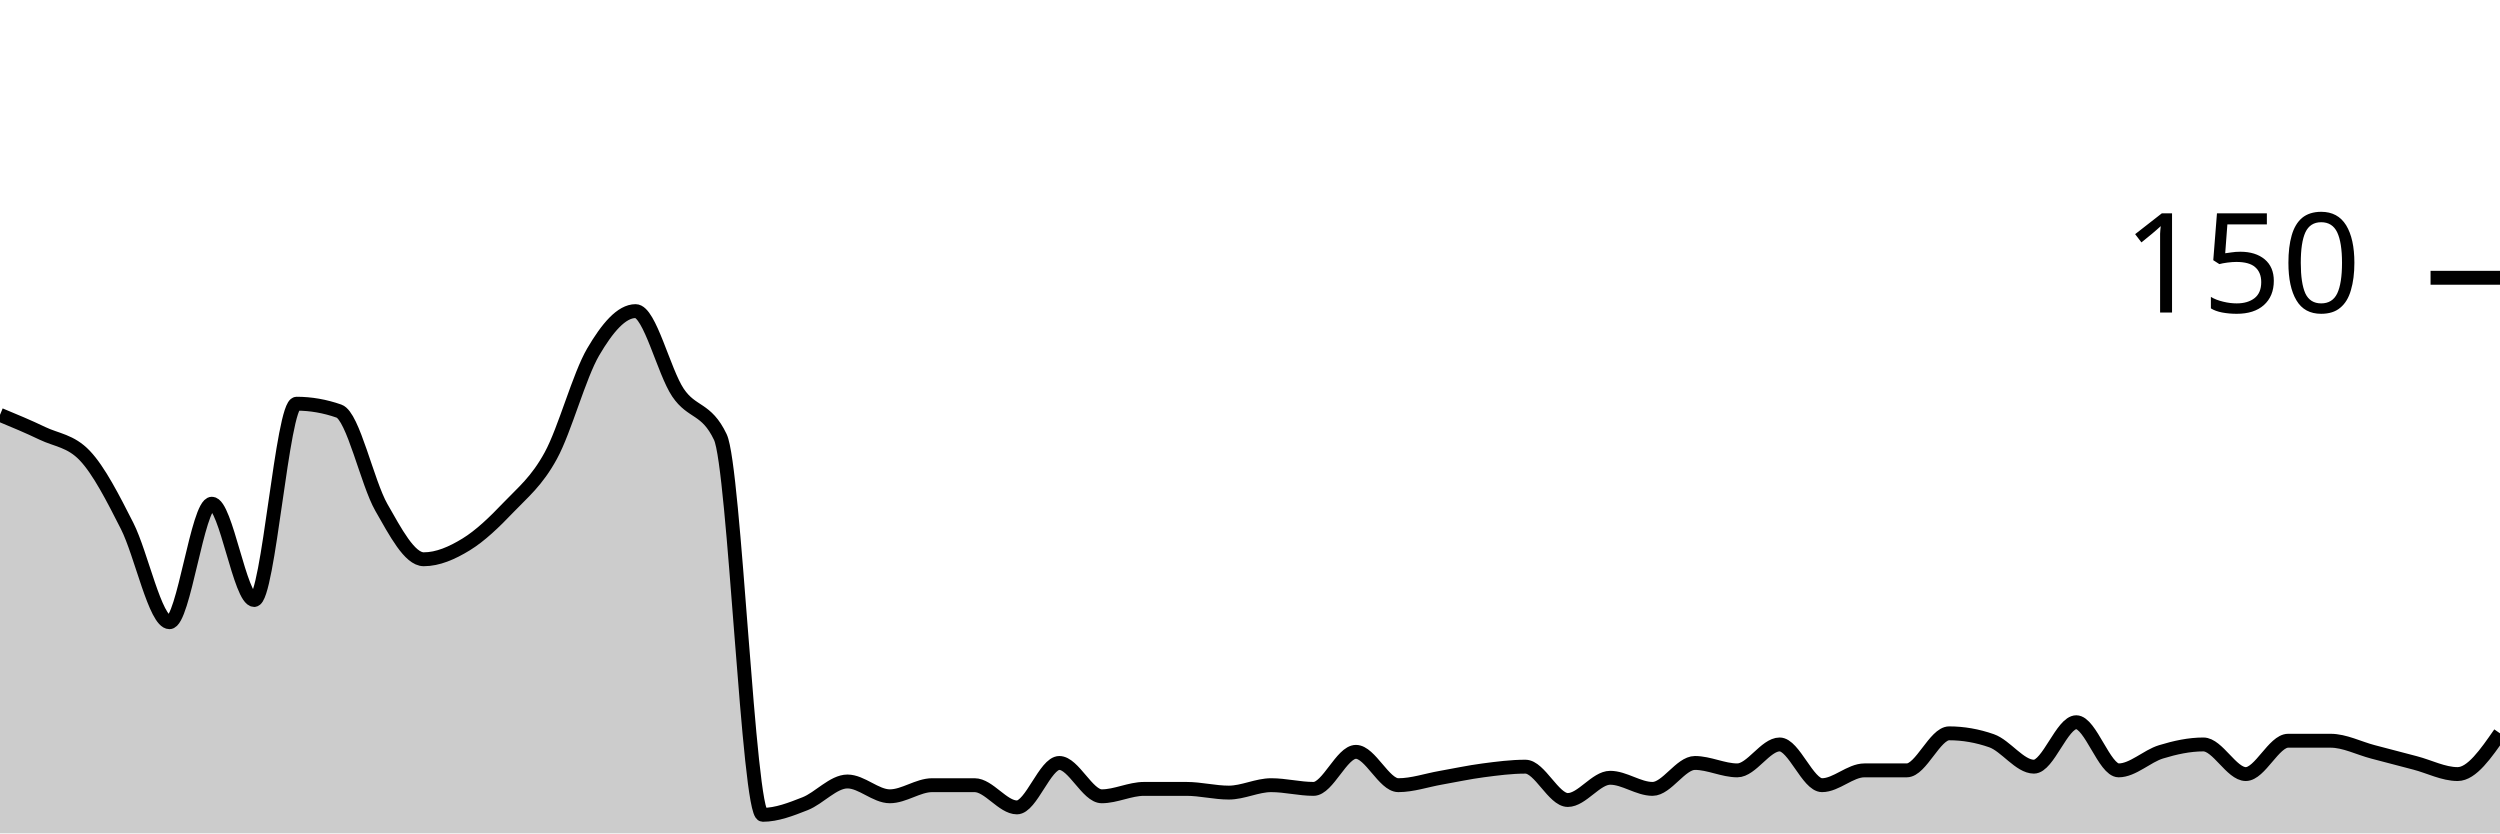
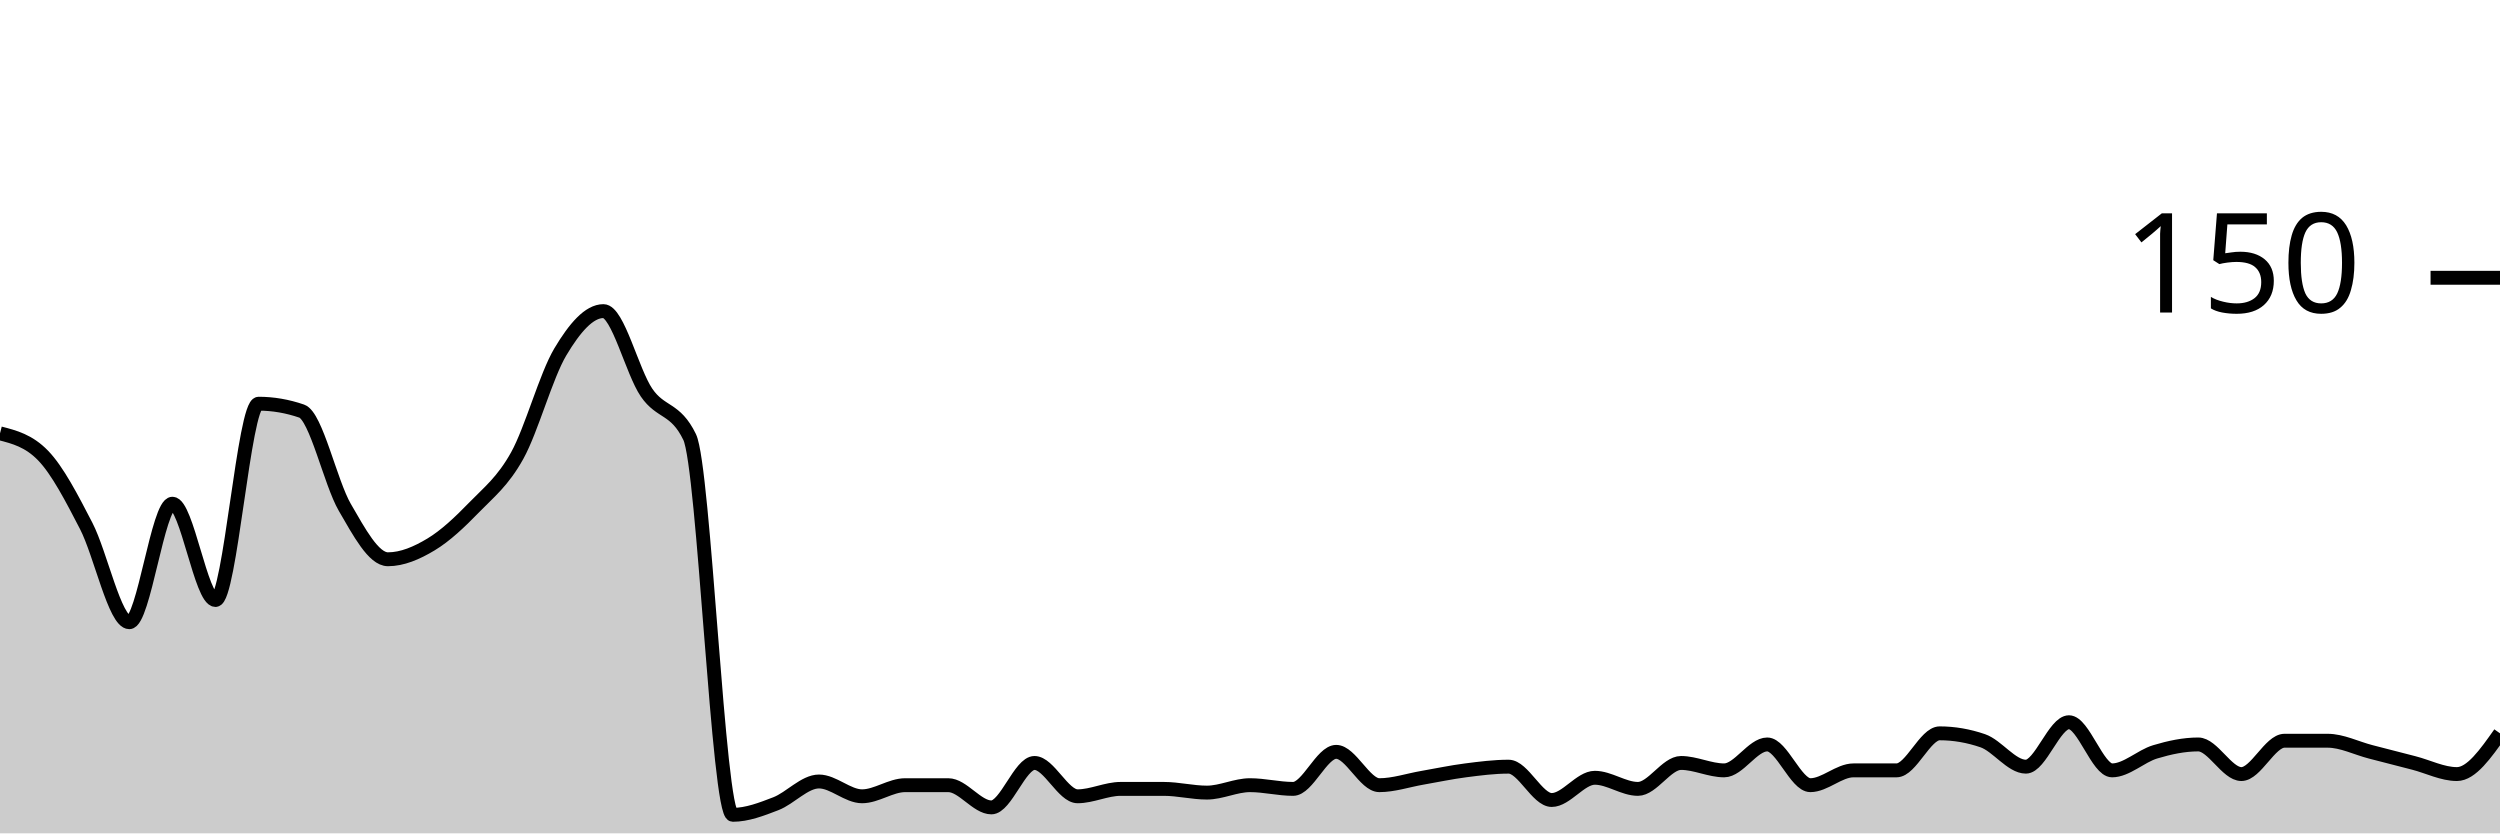
<svg xmlns="http://www.w3.org/2000/svg" viewBox="0 0 180 60">
  <g transform="translate(0,20)">
-     <path class="area" fill="rgba(0, 0, 0, 0.2)" d="M0,9.867C1.017,10.289,2.034,10.711,3.051,11.2C4.068,11.689,5.085,11.733,6.102,12.8C7.119,13.867,8.136,15.867,9.153,17.867C10.169,19.867,11.186,24.8,12.203,24.8C13.22,24.8,14.237,16.267,15.254,16.267C16.271,16.267,17.288,23.2,18.305,23.2C19.322,23.2,20.339,9.067,21.356,9.067C22.373,9.067,23.39,9.244,24.407,9.6C25.424,9.956,26.441,14.756,27.458,16.533C28.475,18.311,29.492,20.267,30.508,20.267C31.525,20.267,32.542,19.822,33.559,19.2C34.576,18.578,35.593,17.6,36.61,16.533C37.627,15.467,38.644,14.667,39.661,12.8C40.678,10.933,41.695,7.067,42.712,5.333C43.729,3.6,44.746,2.4,45.763,2.4C46.78,2.4,47.797,6.756,48.814,8.267C49.831,9.778,50.847,9.333,51.864,11.467C52.881,13.6,53.898,38.667,54.915,38.667C55.932,38.667,56.949,38.267,57.966,37.867C58.983,37.467,60,36.267,61.017,36.267C62.034,36.267,63.051,37.333,64.068,37.333C65.085,37.333,66.102,36.533,67.119,36.533C68.136,36.533,69.153,36.533,70.169,36.533C71.186,36.533,72.203,38.133,73.22,38.133C74.237,38.133,75.254,34.933,76.271,34.933C77.288,34.933,78.305,37.333,79.322,37.333C80.339,37.333,81.356,36.8,82.373,36.8C83.39,36.8,84.407,36.8,85.424,36.8C86.441,36.8,87.458,37.067,88.475,37.067C89.492,37.067,90.508,36.533,91.525,36.533C92.542,36.533,93.559,36.8,94.576,36.8C95.593,36.8,96.61,34.133,97.627,34.133C98.644,34.133,99.661,36.533,100.678,36.533C101.695,36.533,102.712,36.178,103.729,36C104.746,35.822,105.763,35.6,106.78,35.467C107.797,35.333,108.814,35.2,109.831,35.2C110.847,35.2,111.864,37.6,112.881,37.6C113.898,37.6,114.915,36,115.932,36C116.949,36,117.966,36.8,118.983,36.8C120,36.8,121.017,34.933,122.034,34.933C123.051,34.933,124.068,35.467,125.085,35.467C126.102,35.467,127.119,33.6,128.136,33.6C129.153,33.6,130.169,36.533,131.186,36.533C132.203,36.533,133.22,35.467,134.237,35.467C135.254,35.467,136.271,35.467,137.288,35.467C138.305,35.467,139.322,32.8,140.339,32.8C141.356,32.8,142.373,32.978,143.39,33.333C144.407,33.689,145.424,35.2,146.441,35.2C147.458,35.2,148.475,32,149.492,32C150.508,32,151.525,35.467,152.542,35.467C153.559,35.467,154.576,34.444,155.593,34.133C156.61,33.822,157.627,33.6,158.644,33.6C159.661,33.6,160.678,35.733,161.695,35.733C162.712,35.733,163.729,33.333,164.746,33.333C165.763,33.333,166.78,33.333,167.797,33.333C168.814,33.333,169.831,33.867,170.847,34.133C171.864,34.4,172.881,34.667,173.898,34.933C174.915,35.2,175.932,35.733,176.949,35.733C177.966,35.733,178.983,34.267,180,32.8L180,40C178.983,40,177.966,40,176.949,40C175.932,40,174.915,40,173.898,40C172.881,40,171.864,40,170.847,40C169.831,40,168.814,40,167.797,40C166.78,40,165.763,40,164.746,40C163.729,40,162.712,40,161.695,40C160.678,40,159.661,40,158.644,40C157.627,40,156.61,40,155.593,40C154.576,40,153.559,40,152.542,40C151.525,40,150.508,40,149.492,40C148.475,40,147.458,40,146.441,40C145.424,40,144.407,40,143.39,40C142.373,40,141.356,40,140.339,40C139.322,40,138.305,40,137.288,40C136.271,40,135.254,40,134.237,40C133.22,40,132.203,40,131.186,40C130.169,40,129.153,40,128.136,40C127.119,40,126.102,40,125.085,40C124.068,40,123.051,40,122.034,40C121.017,40,120,40,118.983,40C117.966,40,116.949,40,115.932,40C114.915,40,113.898,40,112.881,40C111.864,40,110.847,40,109.831,40C108.814,40,107.797,40,106.78,40C105.763,40,104.746,40,103.729,40C102.712,40,101.695,40,100.678,40C99.661,40,98.644,40,97.627,40C96.61,40,95.593,40,94.576,40C93.559,40,92.542,40,91.525,40C90.508,40,89.492,40,88.475,40C87.458,40,86.441,40,85.424,40C84.407,40,83.39,40,82.373,40C81.356,40,80.339,40,79.322,40C78.305,40,77.288,40,76.271,40C75.254,40,74.237,40,73.22,40C72.203,40,71.186,40,70.169,40C69.153,40,68.136,40,67.119,40C66.102,40,65.085,40,64.068,40C63.051,40,62.034,40,61.017,40C60,40,58.983,40,57.966,40C56.949,40,55.932,40,54.915,40C53.898,40,52.881,40,51.864,40C50.847,40,49.831,40,48.814,40C47.797,40,46.78,40,45.763,40C44.746,40,43.729,40,42.712,40C41.695,40,40.678,40,39.661,40C38.644,40,37.627,40,36.61,40C35.593,40,34.576,40,33.559,40C32.542,40,31.525,40,30.508,40C29.492,40,28.475,40,27.458,40C26.441,40,25.424,40,24.407,40C23.39,40,22.373,40,21.356,40C20.339,40,19.322,40,18.305,40C17.288,40,16.271,40,15.254,40C14.237,40,13.22,40,12.203,40C11.186,40,10.169,40,9.153,40C8.136,40,7.119,40,6.102,40C5.085,40,4.068,40,3.051,40C2.034,40,1.017,40,0,40Z" />
-     <path class="line" stroke="black" fill="none" d="M0,9.867C1.017,10.289,2.034,10.711,3.051,11.2C4.068,11.689,5.085,11.733,6.102,12.8C7.119,13.867,8.136,15.867,9.153,17.867C10.169,19.867,11.186,24.8,12.203,24.8C13.22,24.8,14.237,16.267,15.254,16.267C16.271,16.267,17.288,23.2,18.305,23.2C19.322,23.2,20.339,9.067,21.356,9.067C22.373,9.067,23.39,9.244,24.407,9.6C25.424,9.956,26.441,14.756,27.458,16.533C28.475,18.311,29.492,20.267,30.508,20.267C31.525,20.267,32.542,19.822,33.559,19.2C34.576,18.578,35.593,17.6,36.61,16.533C37.627,15.467,38.644,14.667,39.661,12.8C40.678,10.933,41.695,7.067,42.712,5.333C43.729,3.6,44.746,2.4,45.763,2.4C46.78,2.4,47.797,6.756,48.814,8.267C49.831,9.778,50.847,9.333,51.864,11.467C52.881,13.6,53.898,38.667,54.915,38.667C55.932,38.667,56.949,38.267,57.966,37.867C58.983,37.467,60,36.267,61.017,36.267C62.034,36.267,63.051,37.333,64.068,37.333C65.085,37.333,66.102,36.533,67.119,36.533C68.136,36.533,69.153,36.533,70.169,36.533C71.186,36.533,72.203,38.133,73.22,38.133C74.237,38.133,75.254,34.933,76.271,34.933C77.288,34.933,78.305,37.333,79.322,37.333C80.339,37.333,81.356,36.8,82.373,36.8C83.39,36.8,84.407,36.8,85.424,36.8C86.441,36.8,87.458,37.067,88.475,37.067C89.492,37.067,90.508,36.533,91.525,36.533C92.542,36.533,93.559,36.8,94.576,36.8C95.593,36.8,96.61,34.133,97.627,34.133C98.644,34.133,99.661,36.533,100.678,36.533C101.695,36.533,102.712,36.178,103.729,36C104.746,35.822,105.763,35.6,106.78,35.467C107.797,35.333,108.814,35.2,109.831,35.2C110.847,35.2,111.864,37.6,112.881,37.6C113.898,37.6,114.915,36,115.932,36C116.949,36,117.966,36.8,118.983,36.8C120,36.8,121.017,34.933,122.034,34.933C123.051,34.933,124.068,35.467,125.085,35.467C126.102,35.467,127.119,33.6,128.136,33.6C129.153,33.6,130.169,36.533,131.186,36.533C132.203,36.533,133.22,35.467,134.237,35.467C135.254,35.467,136.271,35.467,137.288,35.467C138.305,35.467,139.322,32.8,140.339,32.8C141.356,32.8,142.373,32.978,143.39,33.333C144.407,33.689,145.424,35.2,146.441,35.2C147.458,35.2,148.475,32,149.492,32C150.508,32,151.525,35.467,152.542,35.467C153.559,35.467,154.576,34.444,155.593,34.133C156.61,33.822,157.627,33.6,158.644,33.6C159.661,33.6,160.678,35.733,161.695,35.733C162.712,35.733,163.729,33.333,164.746,33.333C165.763,33.333,166.78,33.333,167.797,33.333C168.814,33.333,169.831,33.867,170.847,34.133C171.864,34.4,172.881,34.667,173.898,34.933C174.915,35.2,175.932,35.733,176.949,35.733C177.966,35.733,178.983,34.267,180,32.8" />
+     <path class="area" fill="rgba(0, 0, 0, 0.2)" d="M0,11.2C1.034,11.467,2.069,11.733,3.103,12.8C4.138,13.867,5.172,15.867,6.207,17.867C7.241,19.867,8.276,24.8,9.31,24.8C10.345,24.8,11.379,16.267,12.414,16.267C13.448,16.267,14.483,23.2,15.517,23.2C16.552,23.2,17.586,9.067,18.621,9.067C19.655,9.067,20.69,9.244,21.724,9.6C22.759,9.956,23.793,14.756,24.828,16.533C25.862,18.311,26.897,20.267,27.931,20.267C28.966,20.267,30,19.822,31.034,19.2C32.069,18.578,33.103,17.6,34.138,16.533C35.172,15.467,36.207,14.667,37.241,12.8C38.276,10.933,39.31,7.067,40.345,5.333C41.379,3.6,42.414,2.4,43.448,2.4C44.483,2.4,45.517,6.756,46.552,8.267C47.586,9.778,48.621,9.333,49.655,11.467C50.69,13.6,51.724,38.667,52.759,38.667C53.793,38.667,54.828,38.267,55.862,37.867C56.897,37.467,57.931,36.267,58.966,36.267C60,36.267,61.034,37.333,62.069,37.333C63.103,37.333,64.138,36.533,65.172,36.533C66.207,36.533,67.241,36.533,68.276,36.533C69.31,36.533,70.345,38.133,71.379,38.133C72.414,38.133,73.448,34.933,74.483,34.933C75.517,34.933,76.552,37.333,77.586,37.333C78.621,37.333,79.655,36.8,80.69,36.8C81.724,36.8,82.759,36.8,83.793,36.8C84.828,36.8,85.862,37.067,86.897,37.067C87.931,37.067,88.966,36.533,90,36.533C91.034,36.533,92.069,36.8,93.103,36.8C94.138,36.8,95.172,34.133,96.207,34.133C97.241,34.133,98.276,36.533,99.31,36.533C100.345,36.533,101.379,36.178,102.414,36C103.448,35.822,104.483,35.6,105.517,35.467C106.552,35.333,107.586,35.2,108.621,35.2C109.655,35.2,110.69,37.6,111.724,37.6C112.759,37.6,113.793,36,114.828,36C115.862,36,116.897,36.8,117.931,36.8C118.966,36.8,120,34.933,121.034,34.933C122.069,34.933,123.103,35.467,124.138,35.467C125.172,35.467,126.207,33.6,127.241,33.6C128.276,33.6,129.31,36.533,130.345,36.533C131.379,36.533,132.414,35.467,133.448,35.467C134.483,35.467,135.517,35.467,136.552,35.467C137.586,35.467,138.621,32.8,139.655,32.8C140.69,32.8,141.724,32.978,142.759,33.333C143.793,33.689,144.828,35.2,145.862,35.2C146.897,35.2,147.931,32,148.966,32C150,32,151.034,35.467,152.069,35.467C153.103,35.467,154.138,34.444,155.172,34.133C156.207,33.822,157.241,33.6,158.276,33.6C159.31,33.6,160.345,35.733,161.379,35.733C162.414,35.733,163.448,33.333,164.483,33.333C165.517,33.333,166.552,33.333,167.586,33.333C168.621,33.333,169.655,33.867,170.69,34.133C171.724,34.4,172.759,34.667,173.793,34.933C174.828,35.2,175.862,35.733,176.897,35.733C177.931,35.733,178.966,34.267,180,32.8L180,40C178.966,40,177.931,40,176.897,40C175.862,40,174.828,40,173.793,40C172.759,40,171.724,40,170.69,40C169.655,40,168.621,40,167.586,40C166.552,40,165.517,40,164.483,40C163.448,40,162.414,40,161.379,40C160.345,40,159.31,40,158.276,40C157.241,40,156.207,40,155.172,40C154.138,40,153.103,40,152.069,40C151.034,40,150,40,148.966,40C147.931,40,146.897,40,145.862,40C144.828,40,143.793,40,142.759,40C141.724,40,140.69,40,139.655,40C138.621,40,137.586,40,136.552,40C135.517,40,134.483,40,133.448,40C132.414,40,131.379,40,130.345,40C129.31,40,128.276,40,127.241,40C126.207,40,125.172,40,124.138,40C123.103,40,122.069,40,121.034,40C120,40,118.966,40,117.931,40C116.897,40,115.862,40,114.828,40C113.793,40,112.759,40,111.724,40C110.69,40,109.655,40,108.621,40C107.586,40,106.552,40,105.517,40C104.483,40,103.448,40,102.414,40C101.379,40,100.345,40,99.31,40C98.276,40,97.241,40,96.207,40C95.172,40,94.138,40,93.103,40C92.069,40,91.034,40,90,40C88.966,40,87.931,40,86.897,40C85.862,40,84.828,40,83.793,40C82.759,40,81.724,40,80.69,40C79.655,40,78.621,40,77.586,40C76.552,40,75.517,40,74.483,40C73.448,40,72.414,40,71.379,40C70.345,40,69.31,40,68.276,40C67.241,40,66.207,40,65.172,40C64.138,40,63.103,40,62.069,40C61.034,40,60,40,58.966,40C57.931,40,56.897,40,55.862,40C54.828,40,53.793,40,52.759,40C51.724,40,50.69,40,49.655,40C48.621,40,47.586,40,46.552,40C45.517,40,44.483,40,43.448,40C42.414,40,41.379,40,40.345,40C39.31,40,38.276,40,37.241,40C36.207,40,35.172,40,34.138,40C33.103,40,32.069,40,31.034,40C30,40,28.966,40,27.931,40C26.897,40,25.862,40,24.828,40C23.793,40,22.759,40,21.724,40C20.69,40,19.655,40,18.621,40C17.586,40,16.552,40,15.517,40C14.483,40,13.448,40,12.414,40C11.379,40,10.345,40,9.31,40C8.276,40,7.241,40,6.207,40C5.172,40,4.138,40,3.103,40C2.069,40,1.034,40,0,40Z" />
+     <path class="line" stroke="black" fill="none" d="M0,11.2C1.034,11.467,2.069,11.733,3.103,12.8C4.138,13.867,5.172,15.867,6.207,17.867C7.241,19.867,8.276,24.8,9.31,24.8C10.345,24.8,11.379,16.267,12.414,16.267C13.448,16.267,14.483,23.2,15.517,23.2C16.552,23.2,17.586,9.067,18.621,9.067C19.655,9.067,20.69,9.244,21.724,9.6C22.759,9.956,23.793,14.756,24.828,16.533C25.862,18.311,26.897,20.267,27.931,20.267C28.966,20.267,30,19.822,31.034,19.2C32.069,18.578,33.103,17.6,34.138,16.533C35.172,15.467,36.207,14.667,37.241,12.8C38.276,10.933,39.31,7.067,40.345,5.333C41.379,3.6,42.414,2.4,43.448,2.4C44.483,2.4,45.517,6.756,46.552,8.267C47.586,9.778,48.621,9.333,49.655,11.467C50.69,13.6,51.724,38.667,52.759,38.667C53.793,38.667,54.828,38.267,55.862,37.867C56.897,37.467,57.931,36.267,58.966,36.267C60,36.267,61.034,37.333,62.069,37.333C63.103,37.333,64.138,36.533,65.172,36.533C66.207,36.533,67.241,36.533,68.276,36.533C69.31,36.533,70.345,38.133,71.379,38.133C72.414,38.133,73.448,34.933,74.483,34.933C75.517,34.933,76.552,37.333,77.586,37.333C78.621,37.333,79.655,36.8,80.69,36.8C81.724,36.8,82.759,36.8,83.793,36.8C84.828,36.8,85.862,37.067,86.897,37.067C87.931,37.067,88.966,36.533,90,36.533C91.034,36.533,92.069,36.8,93.103,36.8C94.138,36.8,95.172,34.133,96.207,34.133C97.241,34.133,98.276,36.533,99.31,36.533C100.345,36.533,101.379,36.178,102.414,36C103.448,35.822,104.483,35.6,105.517,35.467C106.552,35.333,107.586,35.2,108.621,35.2C109.655,35.2,110.69,37.6,111.724,37.6C112.759,37.6,113.793,36,114.828,36C115.862,36,116.897,36.8,117.931,36.8C118.966,36.8,120,34.933,121.034,34.933C122.069,34.933,123.103,35.467,124.138,35.467C125.172,35.467,126.207,33.6,127.241,33.6C128.276,33.6,129.31,36.533,130.345,36.533C131.379,36.533,132.414,35.467,133.448,35.467C134.483,35.467,135.517,35.467,136.552,35.467C137.586,35.467,138.621,32.8,139.655,32.8C140.69,32.8,141.724,32.978,142.759,33.333C143.793,33.689,144.828,35.2,145.862,35.2C146.897,35.2,147.931,32,148.966,32C150,32,151.034,35.467,152.069,35.467C153.103,35.467,154.138,34.444,155.172,34.133C156.207,33.822,157.241,33.6,158.276,33.6C159.31,33.6,160.345,35.733,161.379,35.733C162.414,35.733,163.448,33.333,164.483,33.333C165.517,33.333,166.552,33.333,167.586,33.333C168.621,33.333,169.655,33.867,170.69,34.133C171.724,34.4,172.759,34.667,173.793,34.933C174.828,35.2,175.862,35.733,176.897,35.733C177.931,35.733,178.966,34.267,180,32.8" />
    <path class="axis-ceiling" stroke-width="1" stroke="black" fill="none" d="M175,0L180,0" />
    <text class="axis-ceiling-label" font-family="sans-serif" text-anchor="end" font-size="10px" x="170" y="2.5">150</text>
  </g>
</svg>
